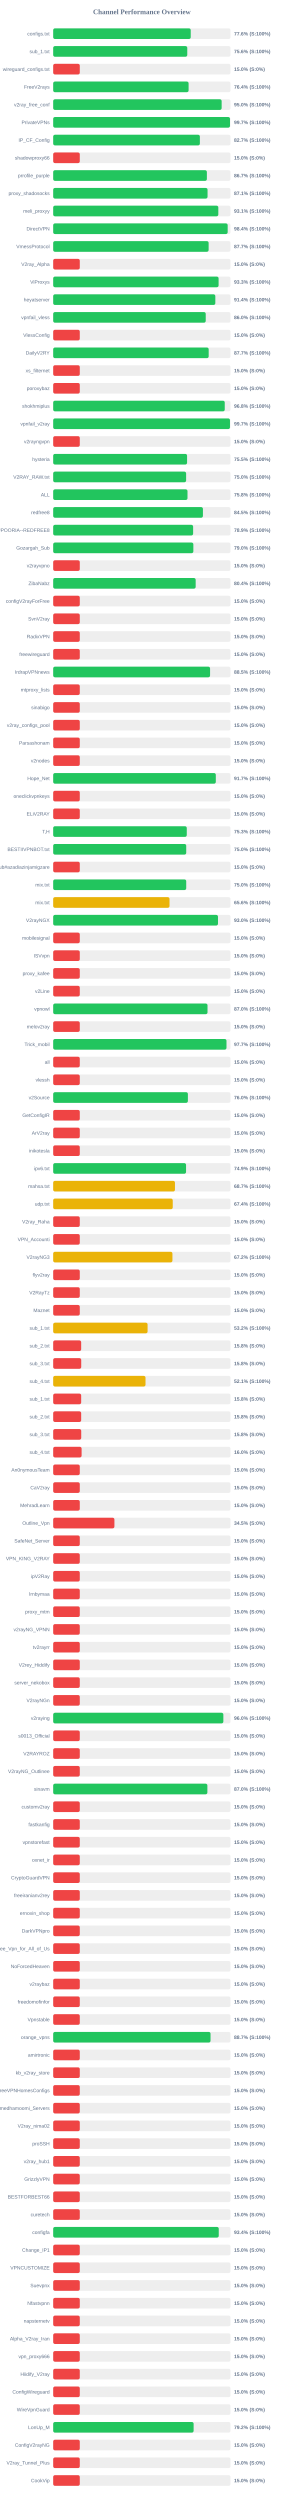
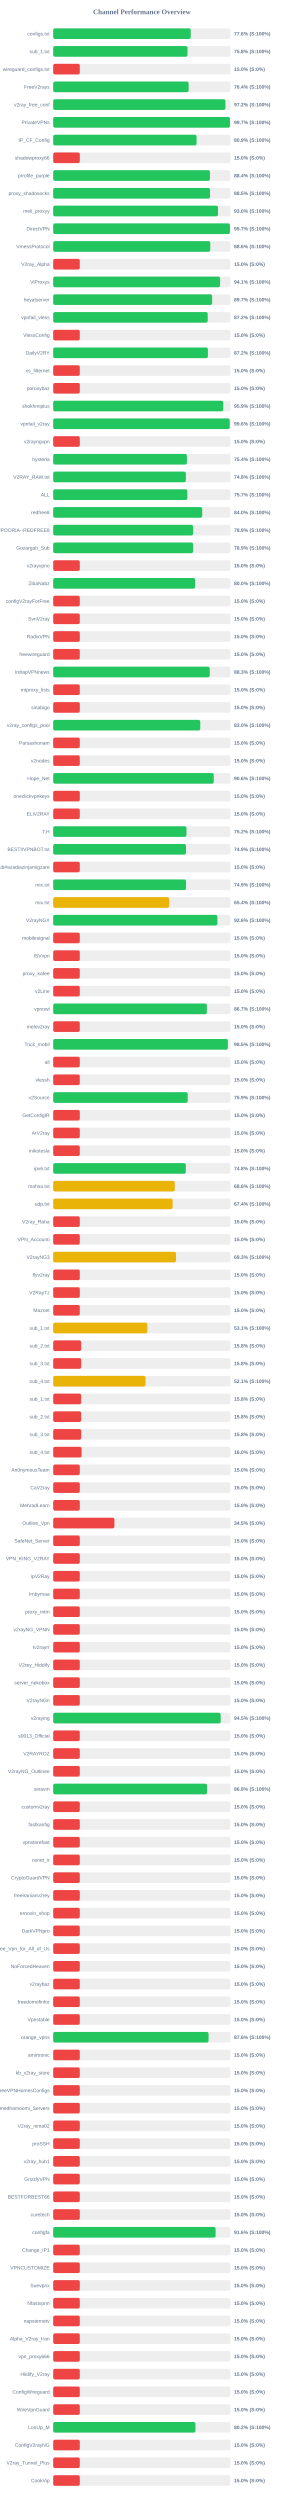
<svg xmlns="http://www.w3.org/2000/svg" width="800" height="7050" version="1.1">
  <style>
        .row { font: 14px Arial; fill: #64748b; }
        .score { font: bold 14px Arial; fill: #64748b; }
    </style>
  <text x="400" y="40" text-anchor="middle" font-size="20px" font-weight="bold" fill="#64748b">Channel Performance Overview</text>
  <rect x="150" y="80" width="500" height="30" fill="#eee" rx="5" />
  <rect x="150" y="80" width="387.85" height="30" fill="#22c55e" rx="5" />
  <text x="140" y="100" text-anchor="end" class="row">configs.txt</text>
  <text x="660" y="100" text-anchor="start" class="score">77.6% (S:100%)</text>
  <rect x="150" y="130" width="500" height="30" fill="#eee" rx="5" />
-   <rect x="150" y="130" width="378.1" height="30" fill="#22c55e" rx="5" />
+   <rect x="150" y="130" width="378.85" height="30" fill="#22c55e" rx="5" />
  <text x="140" y="150" text-anchor="end" class="row">sub_1.txt</text>
-   <text x="660" y="150" text-anchor="start" class="score">75.6% (S:100%)</text>
+   <text x="660" y="150" text-anchor="start" class="score">75.8% (S:100%)</text>
  <rect x="150" y="180" width="500" height="30" fill="#eee" rx="5" />
  <rect x="150" y="180" width="75.0" height="30" fill="#ef4444" rx="5" />
  <text x="140" y="200" text-anchor="end" class="row">wireguard_configs.txt</text>
  <text x="660" y="200" text-anchor="start" class="score">15.0% (S:0%)</text>
  <rect x="150" y="230" width="500" height="30" fill="#eee" rx="5" />
-   <rect x="150" y="230" width="381.85" height="30" fill="#22c55e" rx="5" />
+   <rect x="150" y="230" width="381.95" height="30" fill="#22c55e" rx="5" />
  <text x="140" y="250" text-anchor="end" class="row">FreeV2rays</text>
  <text x="660" y="250" text-anchor="start" class="score">76.4% (S:100%)</text>
  <rect x="150" y="280" width="500" height="30" fill="#eee" rx="5" />
-   <rect x="150" y="280" width="475.05" height="30" fill="#22c55e" rx="5" />
+   <rect x="150" y="280" width="485.8" height="30" fill="#22c55e" rx="5" />
  <text x="140" y="300" text-anchor="end" class="row">v2ray_free_conf</text>
-   <text x="660" y="300" text-anchor="start" class="score">95.0% (S:100%)</text>
+   <text x="660" y="300" text-anchor="start" class="score">97.2% (S:100%)</text>
  <rect x="150" y="330" width="500" height="30" fill="#eee" rx="5" />
-   <rect x="150" y="330" width="498.6" height="30" fill="#22c55e" rx="5" />
+   <rect x="150" y="330" width="498.5" height="30" fill="#22c55e" rx="5" />
  <text x="140" y="350" text-anchor="end" class="row">PrivateVPNs</text>
  <text x="660" y="350" text-anchor="start" class="score">99.7% (S:100%)</text>
  <rect x="150" y="380" width="500" height="30" fill="#eee" rx="5" />
-   <rect x="150" y="380" width="413.65" height="30" fill="#22c55e" rx="5" />
+   <rect x="150" y="380" width="404.35" height="30" fill="#22c55e" rx="5" />
  <text x="140" y="400" text-anchor="end" class="row">IP_CF_Config</text>
-   <text x="660" y="400" text-anchor="start" class="score">82.7% (S:100%)</text>
+   <text x="660" y="400" text-anchor="start" class="score">80.9% (S:100%)</text>
  <rect x="150" y="430" width="500" height="30" fill="#eee" rx="5" />
  <rect x="150" y="430" width="75.0" height="30" fill="#ef4444" rx="5" />
  <text x="140" y="450" text-anchor="end" class="row">shadowproxy66</text>
  <text x="660" y="450" text-anchor="start" class="score">15.0% (S:0%)</text>
  <rect x="150" y="480" width="500" height="30" fill="#eee" rx="5" />
-   <rect x="150" y="480" width="433.4" height="30" fill="#22c55e" rx="5" />
+   <rect x="150" y="480" width="442.05" height="30" fill="#22c55e" rx="5" />
  <text x="140" y="500" text-anchor="end" class="row">prrofile_purple</text>
-   <text x="660" y="500" text-anchor="start" class="score">86.7% (S:100%)</text>
+   <text x="660" y="500" text-anchor="start" class="score">88.4% (S:100%)</text>
  <rect x="150" y="530" width="500" height="30" fill="#eee" rx="5" />
-   <rect x="150" y="530" width="435.3" height="30" fill="#22c55e" rx="5" />
+   <rect x="150" y="530" width="442.35" height="30" fill="#22c55e" rx="5" />
  <text x="140" y="550" text-anchor="end" class="row">proxy_shadosocks</text>
-   <text x="660" y="550" text-anchor="start" class="score">87.1% (S:100%)</text>
+   <text x="660" y="550" text-anchor="start" class="score">88.5% (S:100%)</text>
  <rect x="150" y="580" width="500" height="30" fill="#eee" rx="5" />
-   <rect x="150" y="580" width="465.65" height="30" fill="#22c55e" rx="5" />
+   <rect x="150" y="580" width="464.75" height="30" fill="#22c55e" rx="5" />
  <text x="140" y="600" text-anchor="end" class="row">meli_proxyy</text>
-   <text x="660" y="600" text-anchor="start" class="score">93.1% (S:100%)</text>
+   <text x="660" y="600" text-anchor="start" class="score">93.0% (S:100%)</text>
  <rect x="150" y="630" width="500" height="30" fill="#eee" rx="5" />
-   <rect x="150" y="630" width="492.05" height="30" fill="#22c55e" rx="5" />
+   <rect x="150" y="630" width="498.45" height="30" fill="#22c55e" rx="5" />
  <text x="140" y="650" text-anchor="end" class="row">DirectVPN</text>
-   <text x="660" y="650" text-anchor="start" class="score">98.4% (S:100%)</text>
+   <text x="660" y="650" text-anchor="start" class="score">99.7% (S:100%)</text>
  <rect x="150" y="680" width="500" height="30" fill="#eee" rx="5" />
-   <rect x="150" y="680" width="438.35" height="30" fill="#22c55e" rx="5" />
+   <rect x="150" y="680" width="442.95" height="30" fill="#22c55e" rx="5" />
  <text x="140" y="700" text-anchor="end" class="row">VmessProtocol</text>
-   <text x="660" y="700" text-anchor="start" class="score">87.7% (S:100%)</text>
+   <text x="660" y="700" text-anchor="start" class="score">88.6% (S:100%)</text>
  <rect x="150" y="730" width="500" height="30" fill="#eee" rx="5" />
  <rect x="150" y="730" width="75.0" height="30" fill="#ef4444" rx="5" />
  <text x="140" y="750" text-anchor="end" class="row">V2ray_Alpha</text>
  <text x="660" y="750" text-anchor="start" class="score">15.0% (S:0%)</text>
  <rect x="150" y="780" width="500" height="30" fill="#eee" rx="5" />
-   <rect x="150" y="780" width="466.45" height="30" fill="#22c55e" rx="5" />
+   <rect x="150" y="780" width="470.7" height="30" fill="#22c55e" rx="5" />
  <text x="140" y="800" text-anchor="end" class="row">ViProxys</text>
-   <text x="660" y="800" text-anchor="start" class="score">93.3% (S:100%)</text>
+   <text x="660" y="800" text-anchor="start" class="score">94.1% (S:100%)</text>
  <rect x="150" y="830" width="500" height="30" fill="#eee" rx="5" />
-   <rect x="150" y="830" width="457.2" height="30" fill="#22c55e" rx="5" />
+   <rect x="150" y="830" width="448.3" height="30" fill="#22c55e" rx="5" />
  <text x="140" y="850" text-anchor="end" class="row">heyatserver</text>
-   <text x="660" y="850" text-anchor="start" class="score">91.4% (S:100%)</text>
+   <text x="660" y="850" text-anchor="start" class="score">89.7% (S:100%)</text>
  <rect x="150" y="880" width="500" height="30" fill="#eee" rx="5" />
-   <rect x="150" y="880" width="430.15" height="30" fill="#22c55e" rx="5" />
+   <rect x="150" y="880" width="435.75" height="30" fill="#22c55e" rx="5" />
  <text x="140" y="900" text-anchor="end" class="row">vpnfail_vless</text>
-   <text x="660" y="900" text-anchor="start" class="score">86.0% (S:100%)</text>
+   <text x="660" y="900" text-anchor="start" class="score">87.2% (S:100%)</text>
  <rect x="150" y="930" width="500" height="30" fill="#eee" rx="5" />
  <rect x="150" y="930" width="75.0" height="30" fill="#ef4444" rx="5" />
  <text x="140" y="950" text-anchor="end" class="row">VlessConfig</text>
  <text x="660" y="950" text-anchor="start" class="score">15.0% (S:0%)</text>
  <rect x="150" y="980" width="500" height="30" fill="#eee" rx="5" />
-   <rect x="150" y="980" width="438.5" height="30" fill="#22c55e" rx="5" />
+   <rect x="150" y="980" width="436.25" height="30" fill="#22c55e" rx="5" />
  <text x="140" y="1000" text-anchor="end" class="row">DailyV2RY</text>
-   <text x="660" y="1000" text-anchor="start" class="score">87.7% (S:100%)</text>
+   <text x="660" y="1000" text-anchor="start" class="score">87.2% (S:100%)</text>
  <rect x="150" y="1030" width="500" height="30" fill="#eee" rx="5" />
  <rect x="150" y="1030" width="75.0" height="30" fill="#ef4444" rx="5" />
  <text x="140" y="1050" text-anchor="end" class="row">xs_filternet</text>
  <text x="660" y="1050" text-anchor="start" class="score">15.0% (S:0%)</text>
  <rect x="150" y="1080" width="500" height="30" fill="#eee" rx="5" />
  <rect x="150" y="1080" width="75.0" height="30" fill="#ef4444" rx="5" />
  <text x="140" y="1100" text-anchor="end" class="row">poroxybaz</text>
  <text x="660" y="1100" text-anchor="start" class="score">15.0% (S:0%)</text>
  <rect x="150" y="1130" width="500" height="30" fill="#eee" rx="5" />
-   <rect x="150" y="1130" width="483.8" height="30" fill="#22c55e" rx="5" />
+   <rect x="150" y="1130" width="479.6" height="30" fill="#22c55e" rx="5" />
  <text x="140" y="1150" text-anchor="end" class="row">shokhmiplus</text>
-   <text x="660" y="1150" text-anchor="start" class="score">96.8% (S:100%)</text>
+   <text x="660" y="1150" text-anchor="start" class="score">95.9% (S:100%)</text>
  <rect x="150" y="1180" width="500" height="30" fill="#eee" rx="5" />
-   <rect x="150" y="1180" width="498.55" height="30" fill="#22c55e" rx="5" />
+   <rect x="150" y="1180" width="497.85" height="30" fill="#22c55e" rx="5" />
  <text x="140" y="1200" text-anchor="end" class="row">vpnfail_v2ray</text>
-   <text x="660" y="1200" text-anchor="start" class="score">99.7% (S:100%)</text>
+   <text x="660" y="1200" text-anchor="start" class="score">99.6% (S:100%)</text>
  <rect x="150" y="1230" width="500" height="30" fill="#eee" rx="5" />
  <rect x="150" y="1230" width="75.0" height="30" fill="#ef4444" rx="5" />
  <text x="140" y="1250" text-anchor="end" class="row">v2rayngvpn</text>
  <text x="660" y="1250" text-anchor="start" class="score">15.0% (S:0%)</text>
  <rect x="150" y="1280" width="500" height="30" fill="#eee" rx="5" />
-   <rect x="150" y="1280" width="377.55" height="30" fill="#22c55e" rx="5" />
+   <rect x="150" y="1280" width="377.15" height="30" fill="#22c55e" rx="5" />
  <text x="140" y="1300" text-anchor="end" class="row">hysteria</text>
-   <text x="660" y="1300" text-anchor="start" class="score">75.5% (S:100%)</text>
+   <text x="660" y="1300" text-anchor="start" class="score">75.4% (S:100%)</text>
  <rect x="150" y="1330" width="500" height="30" fill="#eee" rx="5" />
-   <rect x="150" y="1330" width="374.85" height="30" fill="#22c55e" rx="5" />
+   <rect x="150" y="1330" width="374.2" height="30" fill="#22c55e" rx="5" />
  <text x="140" y="1350" text-anchor="end" class="row">V2RAY_RAW.txt</text>
-   <text x="660" y="1350" text-anchor="start" class="score">75.0% (S:100%)</text>
+   <text x="660" y="1350" text-anchor="start" class="score">74.8% (S:100%)</text>
  <rect x="150" y="1380" width="500" height="30" fill="#eee" rx="5" />
-   <rect x="150" y="1380" width="378.75" height="30" fill="#22c55e" rx="5" />
+   <rect x="150" y="1380" width="378.35" height="30" fill="#22c55e" rx="5" />
  <text x="140" y="1400" text-anchor="end" class="row">ALL</text>
-   <text x="660" y="1400" text-anchor="start" class="score">75.8% (S:100%)</text>
+   <text x="660" y="1400" text-anchor="start" class="score">75.7% (S:100%)</text>
  <rect x="150" y="1430" width="500" height="30" fill="#eee" rx="5" />
-   <rect x="150" y="1430" width="422.25" height="30" fill="#22c55e" rx="5" />
+   <rect x="150" y="1430" width="420.25" height="30" fill="#22c55e" rx="5" />
  <text x="140" y="1450" text-anchor="end" class="row">redfree8</text>
-   <text x="660" y="1450" text-anchor="start" class="score">84.5% (S:100%)</text>
+   <text x="660" y="1450" text-anchor="start" class="score">84.0% (S:100%)</text>
  <rect x="150" y="1480" width="500" height="30" fill="#eee" rx="5" />
-   <rect x="150" y="1480" width="394.6" height="30" fill="#22c55e" rx="5" />
+   <rect x="150" y="1480" width="394.55" height="30" fill="#22c55e" rx="5" />
  <text x="140" y="1500" text-anchor="end" class="row">POORIA--REDFREE8.txt#POORIA--REDFREE8</text>
  <text x="660" y="1500" text-anchor="start" class="score">78.9% (S:100%)</text>
  <rect x="150" y="1530" width="500" height="30" fill="#eee" rx="5" />
-   <rect x="150" y="1530" width="395.25" height="30" fill="#22c55e" rx="5" />
+   <rect x="150" y="1530" width="394.65" height="30" fill="#22c55e" rx="5" />
  <text x="140" y="1550" text-anchor="end" class="row">Gozargah_Sub</text>
-   <text x="660" y="1550" text-anchor="start" class="score">79.0% (S:100%)</text>
+   <text x="660" y="1550" text-anchor="start" class="score">78.9% (S:100%)</text>
  <rect x="150" y="1580" width="500" height="30" fill="#eee" rx="5" />
  <rect x="150" y="1580" width="75.0" height="30" fill="#ef4444" rx="5" />
  <text x="140" y="1600" text-anchor="end" class="row">v2rayvpno</text>
  <text x="660" y="1600" text-anchor="start" class="score">15.0% (S:0%)</text>
  <rect x="150" y="1630" width="500" height="30" fill="#eee" rx="5" />
-   <rect x="150" y="1630" width="401.8" height="30" fill="#22c55e" rx="5" />
+   <rect x="150" y="1630" width="400.25" height="30" fill="#22c55e" rx="5" />
  <text x="140" y="1650" text-anchor="end" class="row">ZibaNabz</text>
-   <text x="660" y="1650" text-anchor="start" class="score">80.4% (S:100%)</text>
+   <text x="660" y="1650" text-anchor="start" class="score">80.0% (S:100%)</text>
  <rect x="150" y="1680" width="500" height="30" fill="#eee" rx="5" />
  <rect x="150" y="1680" width="75.0" height="30" fill="#ef4444" rx="5" />
  <text x="140" y="1700" text-anchor="end" class="row">configV2rayForFree</text>
  <text x="660" y="1700" text-anchor="start" class="score">15.0% (S:0%)</text>
  <rect x="150" y="1730" width="500" height="30" fill="#eee" rx="5" />
  <rect x="150" y="1730" width="75.0" height="30" fill="#ef4444" rx="5" />
  <text x="140" y="1750" text-anchor="end" class="row">SvnV2ray</text>
  <text x="660" y="1750" text-anchor="start" class="score">15.0% (S:0%)</text>
  <rect x="150" y="1780" width="500" height="30" fill="#eee" rx="5" />
  <rect x="150" y="1780" width="75.0" height="30" fill="#ef4444" rx="5" />
  <text x="140" y="1800" text-anchor="end" class="row">RadixVPN</text>
  <text x="660" y="1800" text-anchor="start" class="score">15.0% (S:0%)</text>
  <rect x="150" y="1830" width="500" height="30" fill="#eee" rx="5" />
  <rect x="150" y="1830" width="75.0" height="30" fill="#ef4444" rx="5" />
  <text x="140" y="1850" text-anchor="end" class="row">freewireguard</text>
  <text x="660" y="1850" text-anchor="start" class="score">15.0% (S:0%)</text>
  <rect x="150" y="1880" width="500" height="30" fill="#eee" rx="5" />
-   <rect x="150" y="1880" width="442.4" height="30" fill="#22c55e" rx="5" />
+   <rect x="150" y="1880" width="441.45" height="30" fill="#22c55e" rx="5" />
  <text x="140" y="1900" text-anchor="end" class="row">IrdrapVPNnews</text>
-   <text x="660" y="1900" text-anchor="start" class="score">88.5% (S:100%)</text>
+   <text x="660" y="1900" text-anchor="start" class="score">88.3% (S:100%)</text>
  <rect x="150" y="1930" width="500" height="30" fill="#eee" rx="5" />
  <rect x="150" y="1930" width="75.0" height="30" fill="#ef4444" rx="5" />
  <text x="140" y="1950" text-anchor="end" class="row">mtproxy_lists</text>
  <text x="660" y="1950" text-anchor="start" class="score">15.0% (S:0%)</text>
  <rect x="150" y="1980" width="500" height="30" fill="#eee" rx="5" />
  <rect x="150" y="1980" width="75.0" height="30" fill="#ef4444" rx="5" />
  <text x="140" y="2000" text-anchor="end" class="row">sinabigo</text>
  <text x="660" y="2000" text-anchor="start" class="score">15.0% (S:0%)</text>
  <rect x="150" y="2030" width="500" height="30" fill="#eee" rx="5" />
-   <rect x="150" y="2030" width="75.0" height="30" fill="#ef4444" rx="5" />
+   <rect x="150" y="2030" width="414.75" height="30" fill="#22c55e" rx="5" />
  <text x="140" y="2050" text-anchor="end" class="row">v2ray_configs_pool</text>
-   <text x="660" y="2050" text-anchor="start" class="score">15.0% (S:0%)</text>
+   <text x="660" y="2050" text-anchor="start" class="score">83.0% (S:100%)</text>
  <rect x="150" y="2080" width="500" height="30" fill="#eee" rx="5" />
  <rect x="150" y="2080" width="75.0" height="30" fill="#ef4444" rx="5" />
  <text x="140" y="2100" text-anchor="end" class="row">Parsashonam</text>
  <text x="660" y="2100" text-anchor="start" class="score">15.0% (S:0%)</text>
  <rect x="150" y="2130" width="500" height="30" fill="#eee" rx="5" />
  <rect x="150" y="2130" width="75.0" height="30" fill="#ef4444" rx="5" />
  <text x="140" y="2150" text-anchor="end" class="row">v2nodes</text>
  <text x="660" y="2150" text-anchor="start" class="score">15.0% (S:0%)</text>
  <rect x="150" y="2180" width="500" height="30" fill="#eee" rx="5" />
-   <rect x="150" y="2180" width="458.6" height="30" fill="#22c55e" rx="5" />
+   <rect x="150" y="2180" width="452.8" height="30" fill="#22c55e" rx="5" />
  <text x="140" y="2200" text-anchor="end" class="row">Hope_Net</text>
-   <text x="660" y="2200" text-anchor="start" class="score">91.7% (S:100%)</text>
+   <text x="660" y="2200" text-anchor="start" class="score">90.6% (S:100%)</text>
  <rect x="150" y="2230" width="500" height="30" fill="#eee" rx="5" />
  <rect x="150" y="2230" width="75.0" height="30" fill="#ef4444" rx="5" />
  <text x="140" y="2250" text-anchor="end" class="row">oneclickvpnkeys</text>
  <text x="660" y="2250" text-anchor="start" class="score">15.0% (S:0%)</text>
  <rect x="150" y="2280" width="500" height="30" fill="#eee" rx="5" />
  <rect x="150" y="2280" width="75.0" height="30" fill="#ef4444" rx="5" />
  <text x="140" y="2300" text-anchor="end" class="row">ELiV2RAY</text>
  <text x="660" y="2300" text-anchor="start" class="score">15.0% (S:0%)</text>
  <rect x="150" y="2330" width="500" height="30" fill="#eee" rx="5" />
-   <rect x="150" y="2330" width="376.7" height="30" fill="#22c55e" rx="5" />
+   <rect x="150" y="2330" width="375.9" height="30" fill="#22c55e" rx="5" />
  <text x="140" y="2350" text-anchor="end" class="row">T,H</text>
-   <text x="660" y="2350" text-anchor="start" class="score">75.3% (S:100%)</text>
+   <text x="660" y="2350" text-anchor="start" class="score">75.2% (S:100%)</text>
  <rect x="150" y="2380" width="500" height="30" fill="#eee" rx="5" />
-   <rect x="150" y="2380" width="375.15" height="30" fill="#22c55e" rx="5" />
+   <rect x="150" y="2380" width="374.5" height="30" fill="#22c55e" rx="5" />
  <text x="140" y="2400" text-anchor="end" class="row">BESTIIVPNBOT.txt</text>
-   <text x="660" y="2400" text-anchor="start" class="score">75.0% (S:100%)</text>
+   <text x="660" y="2400" text-anchor="start" class="score">74.9% (S:100%)</text>
  <rect x="150" y="2430" width="500" height="30" fill="#eee" rx="5" />
  <rect x="150" y="2430" width="75.0" height="30" fill="#ef4444" rx="5" />
  <text x="140" y="2450" text-anchor="end" class="row">Sub#azadiazinjamigzare</text>
  <text x="660" y="2450" text-anchor="start" class="score">15.0% (S:0%)</text>
  <rect x="150" y="2480" width="500" height="30" fill="#eee" rx="5" />
-   <rect x="150" y="2480" width="375.15" height="30" fill="#22c55e" rx="5" />
+   <rect x="150" y="2480" width="374.65" height="30" fill="#22c55e" rx="5" />
  <text x="140" y="2500" text-anchor="end" class="row">mix.txt</text>
-   <text x="660" y="2500" text-anchor="start" class="score">75.0% (S:100%)</text>
+   <text x="660" y="2500" text-anchor="start" class="score">74.9% (S:100%)</text>
  <rect x="150" y="2530" width="500" height="30" fill="#eee" rx="5" />
-   <rect x="150" y="2530" width="328.05" height="30" fill="#eab308" rx="5" />
+   <rect x="150" y="2530" width="327.1" height="30" fill="#eab308" rx="5" />
  <text x="140" y="2550" text-anchor="end" class="row">mix.txt</text>
-   <text x="660" y="2550" text-anchor="start" class="score">65.6% (S:100%)</text>
+   <text x="660" y="2550" text-anchor="start" class="score">65.4% (S:100%)</text>
  <rect x="150" y="2580" width="500" height="30" fill="#eee" rx="5" />
-   <rect x="150" y="2580" width="464.75" height="30" fill="#22c55e" rx="5" />
+   <rect x="150" y="2580" width="463.05" height="30" fill="#22c55e" rx="5" />
  <text x="140" y="2600" text-anchor="end" class="row">V2rayNGX</text>
-   <text x="660" y="2600" text-anchor="start" class="score">93.0% (S:100%)</text>
+   <text x="660" y="2600" text-anchor="start" class="score">92.6% (S:100%)</text>
  <rect x="150" y="2630" width="500" height="30" fill="#eee" rx="5" />
  <rect x="150" y="2630" width="75.0" height="30" fill="#ef4444" rx="5" />
  <text x="140" y="2650" text-anchor="end" class="row">mobilesignal</text>
  <text x="660" y="2650" text-anchor="start" class="score">15.0% (S:0%)</text>
  <rect x="150" y="2680" width="500" height="30" fill="#eee" rx="5" />
  <rect x="150" y="2680" width="75.0" height="30" fill="#ef4444" rx="5" />
  <text x="140" y="2700" text-anchor="end" class="row">ISVvpn</text>
  <text x="660" y="2700" text-anchor="start" class="score">15.0% (S:0%)</text>
  <rect x="150" y="2730" width="500" height="30" fill="#eee" rx="5" />
  <rect x="150" y="2730" width="75.0" height="30" fill="#ef4444" rx="5" />
  <text x="140" y="2750" text-anchor="end" class="row">proxy_kafee</text>
  <text x="660" y="2750" text-anchor="start" class="score">15.0% (S:0%)</text>
  <rect x="150" y="2780" width="500" height="30" fill="#eee" rx="5" />
  <rect x="150" y="2780" width="75.0" height="30" fill="#ef4444" rx="5" />
  <text x="140" y="2800" text-anchor="end" class="row">v2Line</text>
  <text x="660" y="2800" text-anchor="start" class="score">15.0% (S:0%)</text>
  <rect x="150" y="2830" width="500" height="30" fill="#eee" rx="5" />
-   <rect x="150" y="2830" width="435.2" height="30" fill="#22c55e" rx="5" />
+   <rect x="150" y="2830" width="433.4" height="30" fill="#22c55e" rx="5" />
  <text x="140" y="2850" text-anchor="end" class="row">vpnowl</text>
-   <text x="660" y="2850" text-anchor="start" class="score">87.0% (S:100%)</text>
+   <text x="660" y="2850" text-anchor="start" class="score">86.7% (S:100%)</text>
  <rect x="150" y="2880" width="500" height="30" fill="#eee" rx="5" />
  <rect x="150" y="2880" width="75.0" height="30" fill="#ef4444" rx="5" />
  <text x="140" y="2900" text-anchor="end" class="row">melov2ray</text>
  <text x="660" y="2900" text-anchor="start" class="score">15.0% (S:0%)</text>
  <rect x="150" y="2930" width="500" height="30" fill="#eee" rx="5" />
-   <rect x="150" y="2930" width="488.7" height="30" fill="#22c55e" rx="5" />
+   <rect x="150" y="2930" width="492.65" height="30" fill="#22c55e" rx="5" />
  <text x="140" y="2950" text-anchor="end" class="row">Trick_mobil</text>
-   <text x="660" y="2950" text-anchor="start" class="score">97.7% (S:100%)</text>
+   <text x="660" y="2950" text-anchor="start" class="score">98.5% (S:100%)</text>
  <rect x="150" y="2980" width="500" height="30" fill="#eee" rx="5" />
  <rect x="150" y="2980" width="75.0" height="30" fill="#ef4444" rx="5" />
  <text x="140" y="3000" text-anchor="end" class="row">all</text>
  <text x="660" y="3000" text-anchor="start" class="score">15.0% (S:0%)</text>
  <rect x="150" y="3030" width="500" height="30" fill="#eee" rx="5" />
  <rect x="150" y="3030" width="75.0" height="30" fill="#ef4444" rx="5" />
  <text x="140" y="3050" text-anchor="end" class="row">vlessh</text>
  <text x="660" y="3050" text-anchor="start" class="score">15.0% (S:0%)</text>
  <rect x="150" y="3080" width="500" height="30" fill="#eee" rx="5" />
-   <rect x="150" y="3080" width="379.85" height="30" fill="#22c55e" rx="5" />
+   <rect x="150" y="3080" width="379.4" height="30" fill="#22c55e" rx="5" />
  <text x="140" y="3100" text-anchor="end" class="row">v2Source</text>
-   <text x="660" y="3100" text-anchor="start" class="score">76.0% (S:100%)</text>
+   <text x="660" y="3100" text-anchor="start" class="score">75.9% (S:100%)</text>
  <rect x="150" y="3130" width="500" height="30" fill="#eee" rx="5" />
  <rect x="150" y="3130" width="75.0" height="30" fill="#ef4444" rx="5" />
  <text x="140" y="3150" text-anchor="end" class="row">GetConfigIR</text>
  <text x="660" y="3150" text-anchor="start" class="score">15.0% (S:0%)</text>
  <rect x="150" y="3180" width="500" height="30" fill="#eee" rx="5" />
  <rect x="150" y="3180" width="75.0" height="30" fill="#ef4444" rx="5" />
  <text x="140" y="3200" text-anchor="end" class="row">ArV2ray</text>
  <text x="660" y="3200" text-anchor="start" class="score">15.0% (S:0%)</text>
  <rect x="150" y="3230" width="500" height="30" fill="#eee" rx="5" />
  <rect x="150" y="3230" width="75.0" height="30" fill="#ef4444" rx="5" />
  <text x="140" y="3250" text-anchor="end" class="row">inikotesla</text>
  <text x="660" y="3250" text-anchor="start" class="score">15.0% (S:0%)</text>
  <rect x="150" y="3280" width="500" height="30" fill="#eee" rx="5" />
-   <rect x="150" y="3280" width="374.65" height="30" fill="#22c55e" rx="5" />
+   <rect x="150" y="3280" width="374.0" height="30" fill="#22c55e" rx="5" />
  <text x="140" y="3300" text-anchor="end" class="row">ipv6.txt</text>
-   <text x="660" y="3300" text-anchor="start" class="score">74.9% (S:100%)</text>
+   <text x="660" y="3300" text-anchor="start" class="score">74.8% (S:100%)</text>
  <rect x="150" y="3330" width="500" height="30" fill="#eee" rx="5" />
-   <rect x="150" y="3330" width="343.4" height="30" fill="#eab308" rx="5" />
+   <rect x="150" y="3330" width="342.95" height="30" fill="#eab308" rx="5" />
  <text x="140" y="3350" text-anchor="end" class="row">mahsa.txt</text>
-   <text x="660" y="3350" text-anchor="start" class="score">68.7% (S:100%)</text>
+   <text x="660" y="3350" text-anchor="start" class="score">68.6% (S:100%)</text>
  <rect x="150" y="3380" width="500" height="30" fill="#eee" rx="5" />
-   <rect x="150" y="3380" width="337.15" height="30" fill="#eab308" rx="5" />
+   <rect x="150" y="3380" width="336.85" height="30" fill="#eab308" rx="5" />
  <text x="140" y="3400" text-anchor="end" class="row">udp.txt</text>
  <text x="660" y="3400" text-anchor="start" class="score">67.4% (S:100%)</text>
  <rect x="150" y="3430" width="500" height="30" fill="#eee" rx="5" />
  <rect x="150" y="3430" width="75.0" height="30" fill="#ef4444" rx="5" />
  <text x="140" y="3450" text-anchor="end" class="row">V2ray_Raha</text>
  <text x="660" y="3450" text-anchor="start" class="score">15.0% (S:0%)</text>
  <rect x="150" y="3480" width="500" height="30" fill="#eee" rx="5" />
  <rect x="150" y="3480" width="75.0" height="30" fill="#ef4444" rx="5" />
  <text x="140" y="3500" text-anchor="end" class="row">VPN_Accounti</text>
  <text x="660" y="3500" text-anchor="start" class="score">15.0% (S:0%)</text>
  <rect x="150" y="3530" width="500" height="30" fill="#eee" rx="5" />
-   <rect x="150" y="3530" width="336.25" height="30" fill="#eab308" rx="5" />
+   <rect x="150" y="3530" width="346.45" height="30" fill="#eab308" rx="5" />
  <text x="140" y="3550" text-anchor="end" class="row">V2rayNG3</text>
-   <text x="660" y="3550" text-anchor="start" class="score">67.2% (S:100%)</text>
+   <text x="660" y="3550" text-anchor="start" class="score">69.3% (S:100%)</text>
  <rect x="150" y="3580" width="500" height="30" fill="#eee" rx="5" />
  <rect x="150" y="3580" width="75.0" height="30" fill="#ef4444" rx="5" />
  <text x="140" y="3600" text-anchor="end" class="row">flyv2ray</text>
  <text x="660" y="3600" text-anchor="start" class="score">15.0% (S:0%)</text>
  <rect x="150" y="3630" width="500" height="30" fill="#eee" rx="5" />
  <rect x="150" y="3630" width="75.0" height="30" fill="#ef4444" rx="5" />
  <text x="140" y="3650" text-anchor="end" class="row">V2RayTz</text>
  <text x="660" y="3650" text-anchor="start" class="score">15.0% (S:0%)</text>
  <rect x="150" y="3680" width="500" height="30" fill="#eee" rx="5" />
  <rect x="150" y="3680" width="75.0" height="30" fill="#ef4444" rx="5" />
  <text x="140" y="3700" text-anchor="end" class="row">Maznet</text>
  <text x="660" y="3700" text-anchor="start" class="score">15.0% (S:0%)</text>
  <rect x="150" y="3730" width="500" height="30" fill="#eee" rx="5" />
-   <rect x="150" y="3730" width="266.2" height="30" fill="#eab308" rx="5" />
+   <rect x="150" y="3730" width="265.6" height="30" fill="#eab308" rx="5" />
  <text x="140" y="3750" text-anchor="end" class="row">sub_1.txt</text>
-   <text x="660" y="3750" text-anchor="start" class="score">53.2% (S:100%)</text>
+   <text x="660" y="3750" text-anchor="start" class="score">53.1% (S:100%)</text>
  <rect x="150" y="3780" width="500" height="30" fill="#eee" rx="5" />
  <rect x="150" y="3780" width="78.9" height="30" fill="#ef4444" rx="5" />
  <text x="140" y="3800" text-anchor="end" class="row">sub_2.txt</text>
  <text x="660" y="3800" text-anchor="start" class="score">15.8% (S:0%)</text>
  <rect x="150" y="3830" width="500" height="30" fill="#eee" rx="5" />
  <rect x="150" y="3830" width="79.05" height="30" fill="#ef4444" rx="5" />
  <text x="140" y="3850" text-anchor="end" class="row">sub_3.txt</text>
  <text x="660" y="3850" text-anchor="start" class="score">15.8% (S:0%)</text>
  <rect x="150" y="3880" width="500" height="30" fill="#eee" rx="5" />
-   <rect x="150" y="3880" width="260.35" height="30" fill="#eab308" rx="5" />
+   <rect x="150" y="3880" width="260.5" height="30" fill="#eab308" rx="5" />
  <text x="140" y="3900" text-anchor="end" class="row">sub_4.txt</text>
  <text x="660" y="3900" text-anchor="start" class="score">52.1% (S:100%)</text>
  <rect x="150" y="3930" width="500" height="30" fill="#eee" rx="5" />
  <rect x="150" y="3930" width="78.9" height="30" fill="#ef4444" rx="5" />
  <text x="140" y="3950" text-anchor="end" class="row">sub_1.txt</text>
  <text x="660" y="3950" text-anchor="start" class="score">15.8% (S:0%)</text>
  <rect x="150" y="3980" width="500" height="30" fill="#eee" rx="5" />
  <rect x="150" y="3980" width="78.9" height="30" fill="#ef4444" rx="5" />
  <text x="140" y="4000" text-anchor="end" class="row">sub_2.txt</text>
  <text x="660" y="4000" text-anchor="start" class="score">15.8% (S:0%)</text>
  <rect x="150" y="4030" width="500" height="30" fill="#eee" rx="5" />
  <rect x="150" y="4030" width="79.05" height="30" fill="#ef4444" rx="5" />
  <text x="140" y="4050" text-anchor="end" class="row">sub_3.txt</text>
  <text x="660" y="4050" text-anchor="start" class="score">15.8% (S:0%)</text>
  <rect x="150" y="4080" width="500" height="30" fill="#eee" rx="5" />
  <rect x="150" y="4080" width="80.15" height="30" fill="#ef4444" rx="5" />
  <text x="140" y="4100" text-anchor="end" class="row">sub_4.txt</text>
  <text x="660" y="4100" text-anchor="start" class="score">16.0% (S:0%)</text>
  <rect x="150" y="4130" width="500" height="30" fill="#eee" rx="5" />
  <rect x="150" y="4130" width="75.0" height="30" fill="#ef4444" rx="5" />
  <text x="140" y="4150" text-anchor="end" class="row">An0nymousTeam</text>
  <text x="660" y="4150" text-anchor="start" class="score">15.0% (S:0%)</text>
  <rect x="150" y="4180" width="500" height="30" fill="#eee" rx="5" />
  <rect x="150" y="4180" width="75.0" height="30" fill="#ef4444" rx="5" />
  <text x="140" y="4200" text-anchor="end" class="row">CaV2ray</text>
  <text x="660" y="4200" text-anchor="start" class="score">15.0% (S:0%)</text>
  <rect x="150" y="4230" width="500" height="30" fill="#eee" rx="5" />
  <rect x="150" y="4230" width="75.0" height="30" fill="#ef4444" rx="5" />
  <text x="140" y="4250" text-anchor="end" class="row">MehradLearn</text>
  <text x="660" y="4250" text-anchor="start" class="score">15.0% (S:0%)</text>
  <rect x="150" y="4280" width="500" height="30" fill="#eee" rx="5" />
  <rect x="150" y="4280" width="172.65" height="30" fill="#ef4444" rx="5" />
  <text x="140" y="4300" text-anchor="end" class="row">Outline_Vpn</text>
  <text x="660" y="4300" text-anchor="start" class="score">34.5% (S:0%)</text>
  <rect x="150" y="4330" width="500" height="30" fill="#eee" rx="5" />
  <rect x="150" y="4330" width="75.0" height="30" fill="#ef4444" rx="5" />
  <text x="140" y="4350" text-anchor="end" class="row">SafeNet_Server</text>
  <text x="660" y="4350" text-anchor="start" class="score">15.0% (S:0%)</text>
  <rect x="150" y="4380" width="500" height="30" fill="#eee" rx="5" />
  <rect x="150" y="4380" width="75.0" height="30" fill="#ef4444" rx="5" />
  <text x="140" y="4400" text-anchor="end" class="row">VPN_KING_V2RAY</text>
  <text x="660" y="4400" text-anchor="start" class="score">15.0% (S:0%)</text>
  <rect x="150" y="4430" width="500" height="30" fill="#eee" rx="5" />
  <rect x="150" y="4430" width="75.0" height="30" fill="#ef4444" rx="5" />
  <text x="140" y="4450" text-anchor="end" class="row">ipV2Ray</text>
  <text x="660" y="4450" text-anchor="start" class="score">15.0% (S:0%)</text>
  <rect x="150" y="4480" width="500" height="30" fill="#eee" rx="5" />
  <rect x="150" y="4480" width="75.0" height="30" fill="#ef4444" rx="5" />
  <text x="140" y="4500" text-anchor="end" class="row">lrnbymaa</text>
  <text x="660" y="4500" text-anchor="start" class="score">15.0% (S:0%)</text>
  <rect x="150" y="4530" width="500" height="30" fill="#eee" rx="5" />
  <rect x="150" y="4530" width="75.0" height="30" fill="#ef4444" rx="5" />
  <text x="140" y="4550" text-anchor="end" class="row">proxy_mtm</text>
  <text x="660" y="4550" text-anchor="start" class="score">15.0% (S:0%)</text>
  <rect x="150" y="4580" width="500" height="30" fill="#eee" rx="5" />
  <rect x="150" y="4580" width="75.0" height="30" fill="#ef4444" rx="5" />
  <text x="140" y="4600" text-anchor="end" class="row">v2rayNG_VPNN</text>
  <text x="660" y="4600" text-anchor="start" class="score">15.0% (S:0%)</text>
  <rect x="150" y="4630" width="500" height="30" fill="#eee" rx="5" />
  <rect x="150" y="4630" width="75.0" height="30" fill="#ef4444" rx="5" />
  <text x="140" y="4650" text-anchor="end" class="row">tv2rayrr</text>
  <text x="660" y="4650" text-anchor="start" class="score">15.0% (S:0%)</text>
  <rect x="150" y="4680" width="500" height="30" fill="#eee" rx="5" />
  <rect x="150" y="4680" width="75.0" height="30" fill="#ef4444" rx="5" />
  <text x="140" y="4700" text-anchor="end" class="row">V2rey_Hiddify</text>
  <text x="660" y="4700" text-anchor="start" class="score">15.0% (S:0%)</text>
  <rect x="150" y="4730" width="500" height="30" fill="#eee" rx="5" />
  <rect x="150" y="4730" width="75.0" height="30" fill="#ef4444" rx="5" />
  <text x="140" y="4750" text-anchor="end" class="row">server_nekobox</text>
  <text x="660" y="4750" text-anchor="start" class="score">15.0% (S:0%)</text>
  <rect x="150" y="4780" width="500" height="30" fill="#eee" rx="5" />
  <rect x="150" y="4780" width="75.0" height="30" fill="#ef4444" rx="5" />
  <text x="140" y="4800" text-anchor="end" class="row">V2rayNGn</text>
  <text x="660" y="4800" text-anchor="start" class="score">15.0% (S:0%)</text>
  <rect x="150" y="4830" width="500" height="30" fill="#eee" rx="5" />
-   <rect x="150" y="4830" width="479.85" height="30" fill="#22c55e" rx="5" />
+   <rect x="150" y="4830" width="472.25" height="30" fill="#22c55e" rx="5" />
  <text x="140" y="4850" text-anchor="end" class="row">v2raying</text>
-   <text x="660" y="4850" text-anchor="start" class="score">96.0% (S:100%)</text>
+   <text x="660" y="4850" text-anchor="start" class="score">94.5% (S:100%)</text>
  <rect x="150" y="4880" width="500" height="30" fill="#eee" rx="5" />
  <rect x="150" y="4880" width="75.0" height="30" fill="#ef4444" rx="5" />
  <text x="140" y="4900" text-anchor="end" class="row">s0013_Official</text>
  <text x="660" y="4900" text-anchor="start" class="score">15.0% (S:0%)</text>
  <rect x="150" y="4930" width="500" height="30" fill="#eee" rx="5" />
  <rect x="150" y="4930" width="75.0" height="30" fill="#ef4444" rx="5" />
  <text x="140" y="4950" text-anchor="end" class="row">V2RAYROZ</text>
  <text x="660" y="4950" text-anchor="start" class="score">15.0% (S:0%)</text>
  <rect x="150" y="4980" width="500" height="30" fill="#eee" rx="5" />
  <rect x="150" y="4980" width="75.0" height="30" fill="#ef4444" rx="5" />
  <text x="140" y="5000" text-anchor="end" class="row">V2rayNG_Outlinee</text>
  <text x="660" y="5000" text-anchor="start" class="score">15.0% (S:0%)</text>
  <rect x="150" y="5030" width="500" height="30" fill="#eee" rx="5" />
-   <rect x="150" y="5030" width="434.8" height="30" fill="#22c55e" rx="5" />
+   <rect x="150" y="5030" width="433.75" height="30" fill="#22c55e" rx="5" />
  <text x="140" y="5050" text-anchor="end" class="row">sinavm</text>
-   <text x="660" y="5050" text-anchor="start" class="score">87.0% (S:100%)</text>
+   <text x="660" y="5050" text-anchor="start" class="score">86.8% (S:100%)</text>
  <rect x="150" y="5080" width="500" height="30" fill="#eee" rx="5" />
  <rect x="150" y="5080" width="75.0" height="30" fill="#ef4444" rx="5" />
  <text x="140" y="5100" text-anchor="end" class="row">customv2ray</text>
  <text x="660" y="5100" text-anchor="start" class="score">15.0% (S:0%)</text>
  <rect x="150" y="5130" width="500" height="30" fill="#eee" rx="5" />
  <rect x="150" y="5130" width="75.0" height="30" fill="#ef4444" rx="5" />
  <text x="140" y="5150" text-anchor="end" class="row">fastkanfig</text>
  <text x="660" y="5150" text-anchor="start" class="score">15.0% (S:0%)</text>
  <rect x="150" y="5180" width="500" height="30" fill="#eee" rx="5" />
  <rect x="150" y="5180" width="75.0" height="30" fill="#ef4444" rx="5" />
  <text x="140" y="5200" text-anchor="end" class="row">vpnstorefast</text>
  <text x="660" y="5200" text-anchor="start" class="score">15.0% (S:0%)</text>
  <rect x="150" y="5230" width="500" height="30" fill="#eee" rx="5" />
  <rect x="150" y="5230" width="75.0" height="30" fill="#ef4444" rx="5" />
  <text x="140" y="5250" text-anchor="end" class="row">oxnet_ir</text>
  <text x="660" y="5250" text-anchor="start" class="score">15.0% (S:0%)</text>
  <rect x="150" y="5280" width="500" height="30" fill="#eee" rx="5" />
  <rect x="150" y="5280" width="75.0" height="30" fill="#ef4444" rx="5" />
  <text x="140" y="5300" text-anchor="end" class="row">CryptoGuardVPN</text>
  <text x="660" y="5300" text-anchor="start" class="score">15.0% (S:0%)</text>
  <rect x="150" y="5330" width="500" height="30" fill="#eee" rx="5" />
  <rect x="150" y="5330" width="75.0" height="30" fill="#ef4444" rx="5" />
  <text x="140" y="5350" text-anchor="end" class="row">freeiranianv2rey</text>
  <text x="660" y="5350" text-anchor="start" class="score">15.0% (S:0%)</text>
  <rect x="150" y="5380" width="500" height="30" fill="#eee" rx="5" />
  <rect x="150" y="5380" width="75.0" height="30" fill="#ef4444" rx="5" />
  <text x="140" y="5400" text-anchor="end" class="row">ernoxin_shop</text>
  <text x="660" y="5400" text-anchor="start" class="score">15.0% (S:0%)</text>
  <rect x="150" y="5430" width="500" height="30" fill="#eee" rx="5" />
  <rect x="150" y="5430" width="75.0" height="30" fill="#ef4444" rx="5" />
  <text x="140" y="5450" text-anchor="end" class="row">DarkVPNpro</text>
  <text x="660" y="5450" text-anchor="start" class="score">15.0% (S:0%)</text>
  <rect x="150" y="5480" width="500" height="30" fill="#eee" rx="5" />
  <rect x="150" y="5480" width="75.0" height="30" fill="#ef4444" rx="5" />
  <text x="140" y="5500" text-anchor="end" class="row">Free_Vpn_for_All_of_Us</text>
  <text x="660" y="5500" text-anchor="start" class="score">15.0% (S:0%)</text>
  <rect x="150" y="5530" width="500" height="30" fill="#eee" rx="5" />
  <rect x="150" y="5530" width="75.0" height="30" fill="#ef4444" rx="5" />
  <text x="140" y="5550" text-anchor="end" class="row">NoForcedHeaven</text>
  <text x="660" y="5550" text-anchor="start" class="score">15.0% (S:0%)</text>
  <rect x="150" y="5580" width="500" height="30" fill="#eee" rx="5" />
  <rect x="150" y="5580" width="75.0" height="30" fill="#ef4444" rx="5" />
  <text x="140" y="5600" text-anchor="end" class="row">v2raybaz</text>
  <text x="660" y="5600" text-anchor="start" class="score">15.0% (S:0%)</text>
  <rect x="150" y="5630" width="500" height="30" fill="#eee" rx="5" />
  <rect x="150" y="5630" width="75.0" height="30" fill="#ef4444" rx="5" />
  <text x="140" y="5650" text-anchor="end" class="row">freedomofinfor</text>
  <text x="660" y="5650" text-anchor="start" class="score">15.0% (S:0%)</text>
  <rect x="150" y="5680" width="500" height="30" fill="#eee" rx="5" />
  <rect x="150" y="5680" width="75.0" height="30" fill="#ef4444" rx="5" />
  <text x="140" y="5700" text-anchor="end" class="row">Vpnstable</text>
  <text x="660" y="5700" text-anchor="start" class="score">15.0% (S:0%)</text>
  <rect x="150" y="5730" width="500" height="30" fill="#eee" rx="5" />
-   <rect x="150" y="5730" width="443.7" height="30" fill="#22c55e" rx="5" />
+   <rect x="150" y="5730" width="438.1" height="30" fill="#22c55e" rx="5" />
  <text x="140" y="5750" text-anchor="end" class="row">orange_vpns</text>
-   <text x="660" y="5750" text-anchor="start" class="score">88.7% (S:100%)</text>
+   <text x="660" y="5750" text-anchor="start" class="score">87.6% (S:100%)</text>
  <rect x="150" y="5780" width="500" height="30" fill="#eee" rx="5" />
  <rect x="150" y="5780" width="75.0" height="30" fill="#ef4444" rx="5" />
  <text x="140" y="5800" text-anchor="end" class="row">amirtronic</text>
  <text x="660" y="5800" text-anchor="start" class="score">15.0% (S:0%)</text>
  <rect x="150" y="5830" width="500" height="30" fill="#eee" rx="5" />
  <rect x="150" y="5830" width="75.0" height="30" fill="#ef4444" rx="5" />
  <text x="140" y="5850" text-anchor="end" class="row">kb_v2ray_store</text>
  <text x="660" y="5850" text-anchor="start" class="score">15.0% (S:0%)</text>
  <rect x="150" y="5880" width="500" height="30" fill="#eee" rx="5" />
  <rect x="150" y="5880" width="75.0" height="30" fill="#ef4444" rx="5" />
  <text x="140" y="5900" text-anchor="end" class="row">FreeVPNHomesConfigs</text>
  <text x="660" y="5900" text-anchor="start" class="score">15.0% (S:0%)</text>
  <rect x="150" y="5930" width="500" height="30" fill="#eee" rx="5" />
  <rect x="150" y="5930" width="75.0" height="30" fill="#ef4444" rx="5" />
  <text x="140" y="5950" text-anchor="end" class="row">Ahmedhamoomi_Servers</text>
  <text x="660" y="5950" text-anchor="start" class="score">15.0% (S:0%)</text>
  <rect x="150" y="5980" width="500" height="30" fill="#eee" rx="5" />
  <rect x="150" y="5980" width="75.0" height="30" fill="#ef4444" rx="5" />
  <text x="140" y="6000" text-anchor="end" class="row">V2ray_nima02</text>
  <text x="660" y="6000" text-anchor="start" class="score">15.0% (S:0%)</text>
  <rect x="150" y="6030" width="500" height="30" fill="#eee" rx="5" />
  <rect x="150" y="6030" width="75.0" height="30" fill="#ef4444" rx="5" />
  <text x="140" y="6050" text-anchor="end" class="row">proSSH</text>
  <text x="660" y="6050" text-anchor="start" class="score">15.0% (S:0%)</text>
  <rect x="150" y="6080" width="500" height="30" fill="#eee" rx="5" />
  <rect x="150" y="6080" width="75.0" height="30" fill="#ef4444" rx="5" />
  <text x="140" y="6100" text-anchor="end" class="row">v2ray_hub1</text>
  <text x="660" y="6100" text-anchor="start" class="score">15.0% (S:0%)</text>
  <rect x="150" y="6130" width="500" height="30" fill="#eee" rx="5" />
  <rect x="150" y="6130" width="75.0" height="30" fill="#ef4444" rx="5" />
  <text x="140" y="6150" text-anchor="end" class="row">GrizzlyVPN</text>
  <text x="660" y="6150" text-anchor="start" class="score">15.0% (S:0%)</text>
  <rect x="150" y="6180" width="500" height="30" fill="#eee" rx="5" />
  <rect x="150" y="6180" width="75.0" height="30" fill="#ef4444" rx="5" />
  <text x="140" y="6200" text-anchor="end" class="row">BESTFORBEST66</text>
  <text x="660" y="6200" text-anchor="start" class="score">15.0% (S:0%)</text>
  <rect x="150" y="6230" width="500" height="30" fill="#eee" rx="5" />
  <rect x="150" y="6230" width="75.0" height="30" fill="#ef4444" rx="5" />
  <text x="140" y="6250" text-anchor="end" class="row">curetech</text>
  <text x="660" y="6250" text-anchor="start" class="score">15.0% (S:0%)</text>
  <rect x="150" y="6280" width="500" height="30" fill="#eee" rx="5" />
-   <rect x="150" y="6280" width="466.9" height="30" fill="#22c55e" rx="5" />
+   <rect x="150" y="6280" width="458.05" height="30" fill="#22c55e" rx="5" />
  <text x="140" y="6300" text-anchor="end" class="row">configfa</text>
-   <text x="660" y="6300" text-anchor="start" class="score">93.4% (S:100%)</text>
+   <text x="660" y="6300" text-anchor="start" class="score">91.6% (S:100%)</text>
  <rect x="150" y="6330" width="500" height="30" fill="#eee" rx="5" />
  <rect x="150" y="6330" width="75.0" height="30" fill="#ef4444" rx="5" />
  <text x="140" y="6350" text-anchor="end" class="row">Change_IP1</text>
  <text x="660" y="6350" text-anchor="start" class="score">15.0% (S:0%)</text>
  <rect x="150" y="6380" width="500" height="30" fill="#eee" rx="5" />
  <rect x="150" y="6380" width="75.0" height="30" fill="#ef4444" rx="5" />
  <text x="140" y="6400" text-anchor="end" class="row">VPNCUSTOMIZE</text>
  <text x="660" y="6400" text-anchor="start" class="score">15.0% (S:0%)</text>
  <rect x="150" y="6430" width="500" height="30" fill="#eee" rx="5" />
  <rect x="150" y="6430" width="75.0" height="30" fill="#ef4444" rx="5" />
  <text x="140" y="6450" text-anchor="end" class="row">Suevpnx</text>
  <text x="660" y="6450" text-anchor="start" class="score">15.0% (S:0%)</text>
  <rect x="150" y="6480" width="500" height="30" fill="#eee" rx="5" />
  <rect x="150" y="6480" width="75.0" height="30" fill="#ef4444" rx="5" />
  <text x="140" y="6500" text-anchor="end" class="row">Nfastvpnn</text>
  <text x="660" y="6500" text-anchor="start" class="score">15.0% (S:0%)</text>
  <rect x="150" y="6530" width="500" height="30" fill="#eee" rx="5" />
  <rect x="150" y="6530" width="75.0" height="30" fill="#ef4444" rx="5" />
  <text x="140" y="6550" text-anchor="end" class="row">napsternetv</text>
  <text x="660" y="6550" text-anchor="start" class="score">15.0% (S:0%)</text>
  <rect x="150" y="6580" width="500" height="30" fill="#eee" rx="5" />
  <rect x="150" y="6580" width="75.0" height="30" fill="#ef4444" rx="5" />
  <text x="140" y="6600" text-anchor="end" class="row">Alpha_V2ray_Iran</text>
  <text x="660" y="6600" text-anchor="start" class="score">15.0% (S:0%)</text>
  <rect x="150" y="6630" width="500" height="30" fill="#eee" rx="5" />
  <rect x="150" y="6630" width="75.0" height="30" fill="#ef4444" rx="5" />
  <text x="140" y="6650" text-anchor="end" class="row">vpn_proxy666</text>
  <text x="660" y="6650" text-anchor="start" class="score">15.0% (S:0%)</text>
  <rect x="150" y="6680" width="500" height="30" fill="#eee" rx="5" />
  <rect x="150" y="6680" width="75.0" height="30" fill="#ef4444" rx="5" />
  <text x="140" y="6700" text-anchor="end" class="row">Hiidify_V2ray</text>
  <text x="660" y="6700" text-anchor="start" class="score">15.0% (S:0%)</text>
  <rect x="150" y="6730" width="500" height="30" fill="#eee" rx="5" />
  <rect x="150" y="6730" width="75.0" height="30" fill="#ef4444" rx="5" />
  <text x="140" y="6750" text-anchor="end" class="row">ConfigWireguard</text>
  <text x="660" y="6750" text-anchor="start" class="score">15.0% (S:0%)</text>
  <rect x="150" y="6780" width="500" height="30" fill="#eee" rx="5" />
  <rect x="150" y="6780" width="75.0" height="30" fill="#ef4444" rx="5" />
  <text x="140" y="6800" text-anchor="end" class="row">WireVpnGuard</text>
  <text x="660" y="6800" text-anchor="start" class="score">15.0% (S:0%)</text>
  <rect x="150" y="6830" width="500" height="30" fill="#eee" rx="5" />
-   <rect x="150" y="6830" width="396.0" height="30" fill="#22c55e" rx="5" />
+   <rect x="150" y="6830" width="401.2" height="30" fill="#22c55e" rx="5" />
  <text x="140" y="6850" text-anchor="end" class="row">LonUp_M</text>
-   <text x="660" y="6850" text-anchor="start" class="score">79.2% (S:100%)</text>
+   <text x="660" y="6850" text-anchor="start" class="score">80.2% (S:100%)</text>
  <rect x="150" y="6880" width="500" height="30" fill="#eee" rx="5" />
  <rect x="150" y="6880" width="75.0" height="30" fill="#ef4444" rx="5" />
  <text x="140" y="6900" text-anchor="end" class="row">ConfigV2rayNG</text>
  <text x="660" y="6900" text-anchor="start" class="score">15.0% (S:0%)</text>
  <rect x="150" y="6930" width="500" height="30" fill="#eee" rx="5" />
  <rect x="150" y="6930" width="75.0" height="30" fill="#ef4444" rx="5" />
  <text x="140" y="6950" text-anchor="end" class="row">V2ray_Tunnel_Plus</text>
  <text x="660" y="6950" text-anchor="start" class="score">15.0% (S:0%)</text>
  <rect x="150" y="6980" width="500" height="30" fill="#eee" rx="5" />
  <rect x="150" y="6980" width="75.0" height="30" fill="#ef4444" rx="5" />
  <text x="140" y="7000" text-anchor="end" class="row">CookVip</text>
  <text x="660" y="7000" text-anchor="start" class="score">15.0% (S:0%)</text>
</svg>
